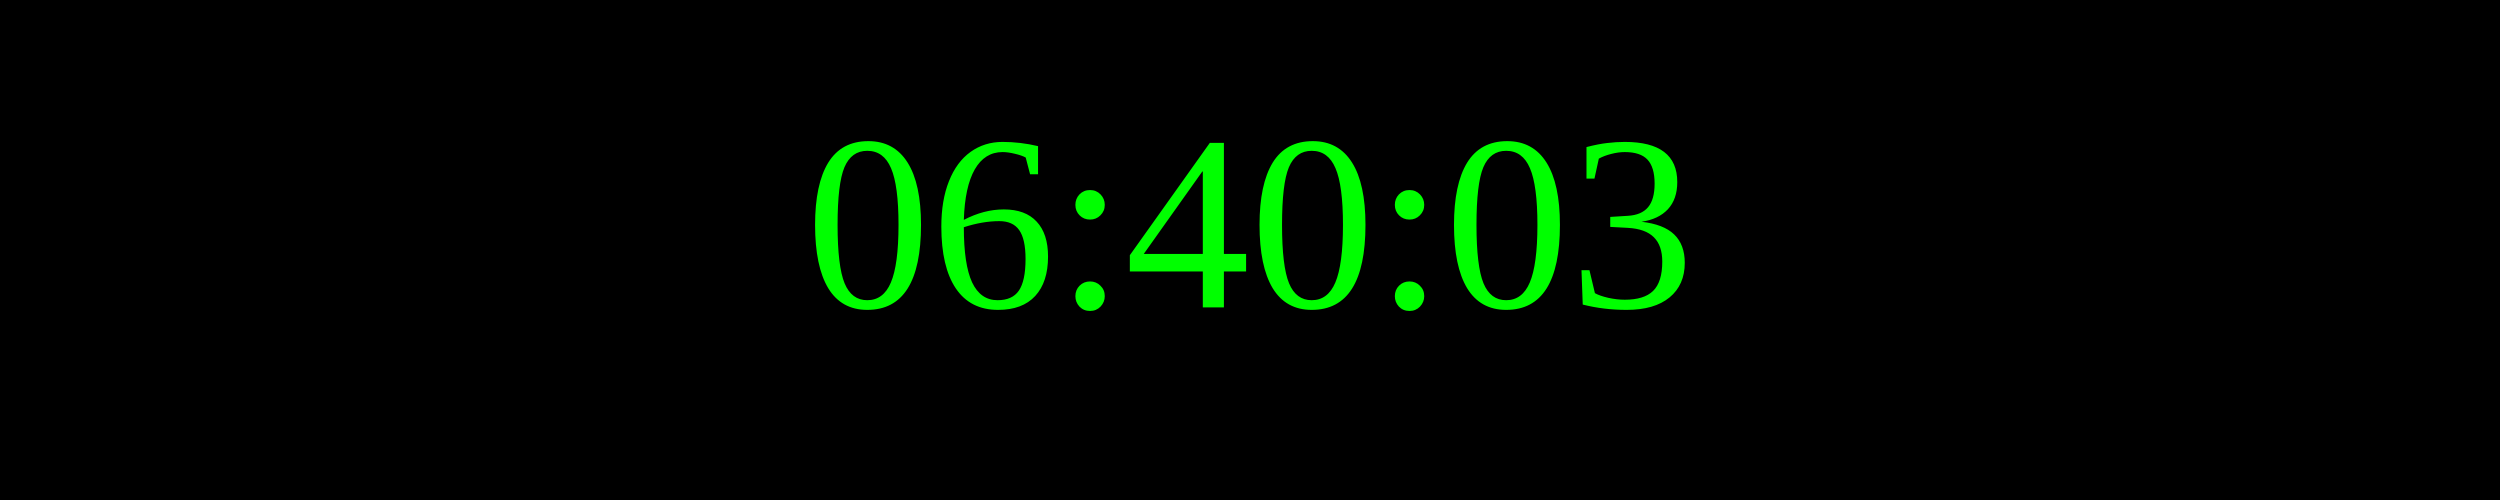
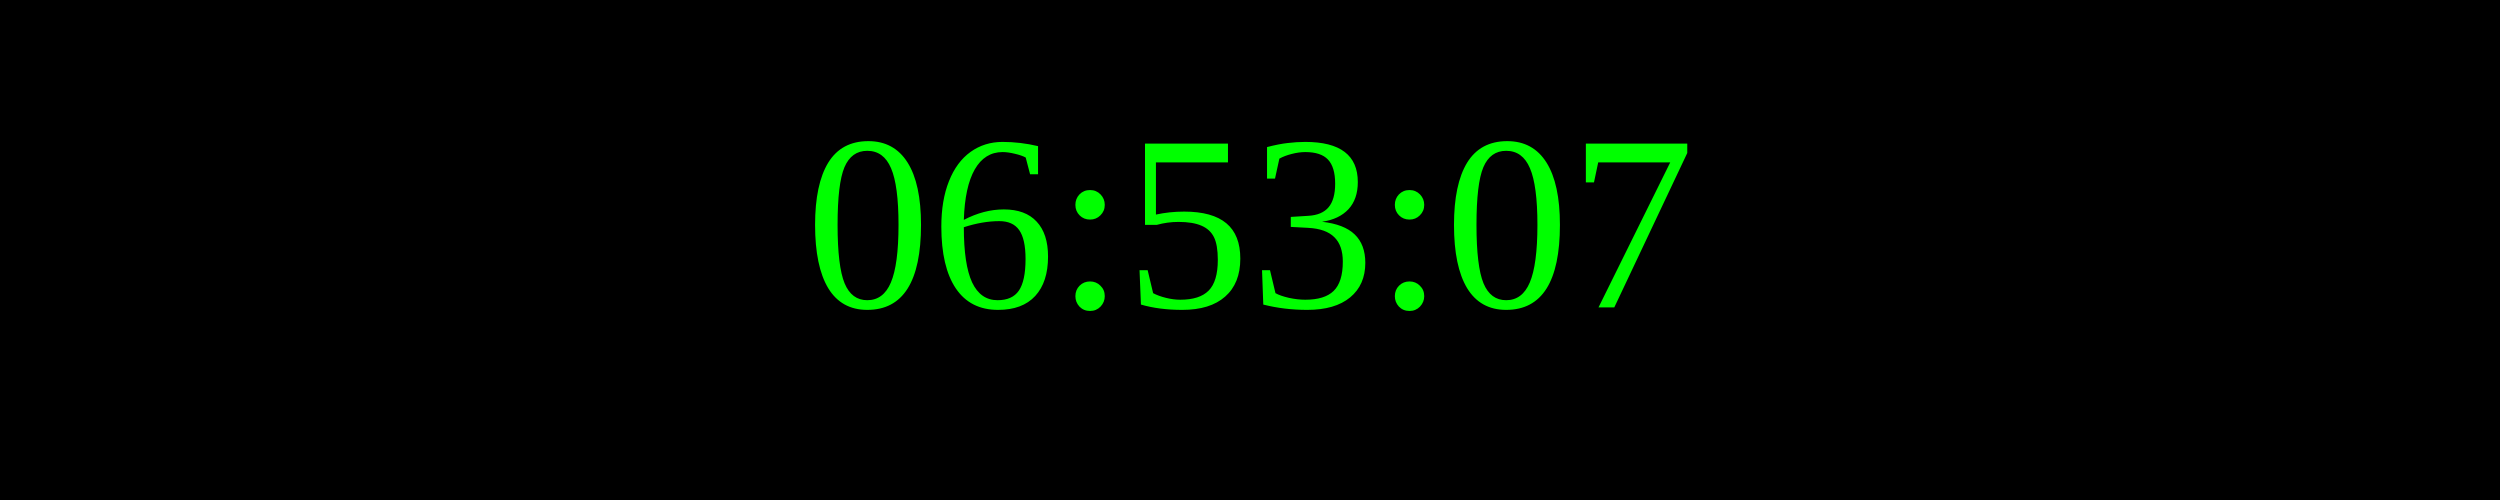
<svg xmlns="http://www.w3.org/2000/svg" width="250" height="50">
  <rect width="100%" height="100%" fill="black" />
  <text x="50%" y="50%" font-size="25" fill="lime" text-anchor="middle" dominant-baseline="middle">
- 06:40:03
+ 06:53:07
</text>
</svg>
